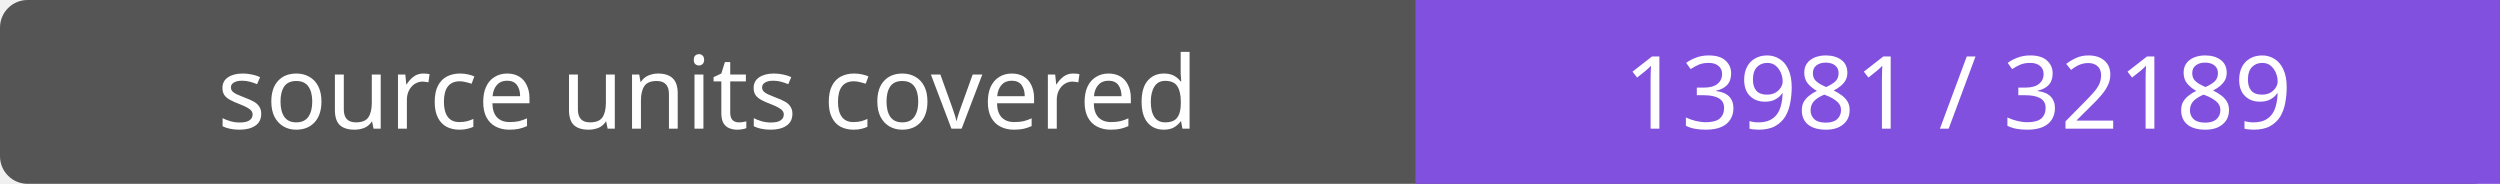
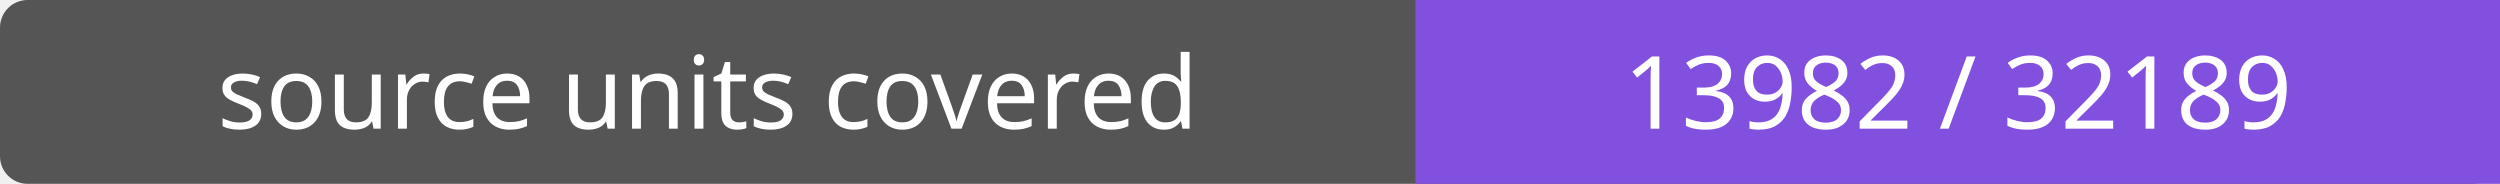
- <svg xmlns="http://www.w3.org/2000/svg" width="272" height="20" role="img" aria-label="source units covered: 13981 / 32189">
+ <svg xmlns="http://www.w3.org/2000/svg" width="272" height="20" role="img" aria-label="source units covered: 13982 / 32189">
  <rect width="272" height="20" rx="3" fill="#555" />
  <path fill="#8250df" d="M154 0h118v20H154z" />
  <g fill="#fff" text-anchor="middle" font-family="Verdana,sans-serif" font-size="11">
    <text x="77.0" y="14">source units covered</text>
-     <text x="213.0" y="14">13981 / 32189</text>
+     <text x="213.0" y="14">13982 / 32189</text>
  </g>
</svg>
